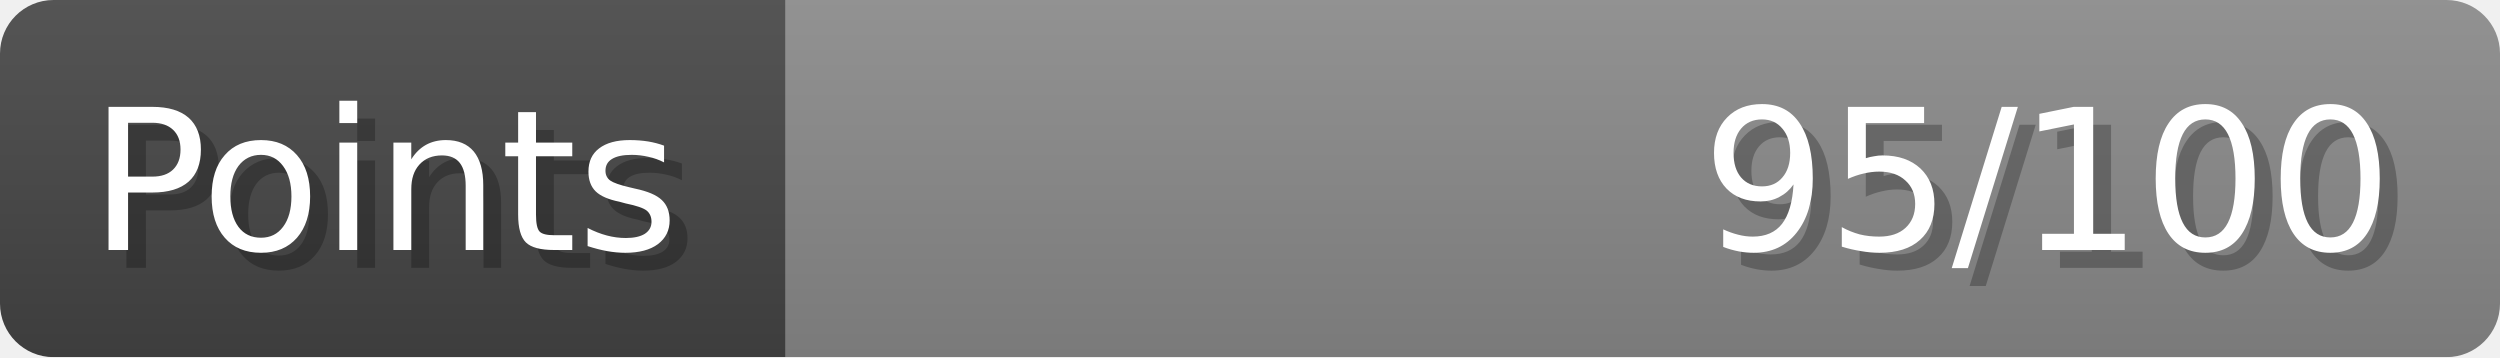
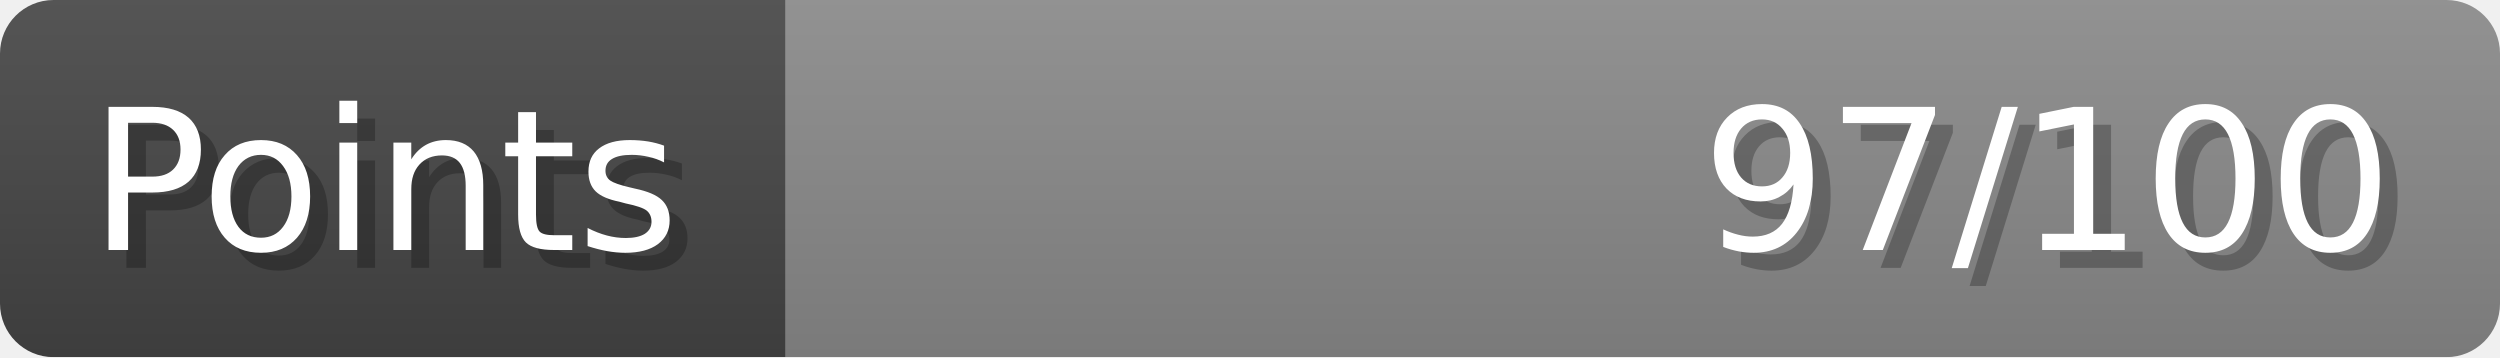
- <svg xmlns="http://www.w3.org/2000/svg" width="140px" height="20px" role="img" aria-label="Points: 95/100">
+ <svg xmlns="http://www.w3.org/2000/svg" width="140px" height="20px" role="img" aria-label="Points: 97/100">
  <linearGradient id="a" x2="0" y2="100%">
    <stop offset="0" stop-opacity=".1" stop-color="#EEE" />
    <stop offset="1" stop-opacity=".1" />
  </linearGradient>
  <mask id="m">
    <rect width="100%" height="100%" rx="3" fill="#FFF" />
  </mask>
  <g mask="url(#m)">
    <rect x="0" y="0" width="44" height="20" fill="#444" />
    <svg x="44" y="0" width="96" height="20">
      <rect width="100%" height="100%" fill="#888888" />
      <rect width="0%" height="100%" fill="#33CC11" transform="">
-         <animate attributeName="width" begin="0.5s" dur="600ms" from="0%" to="95%" repeatCount="1" fill="freeze" calcMode="spline" keyTimes="0; 1" keySplines="0.3, 0.61, 0.355, 1" />
+         <animate attributeName="width" begin="0.5s" dur="600ms" from="0%" to="97%" repeatCount="1" fill="freeze" calcMode="spline" keyTimes="0; 1" keySplines="0.3, 0.61, 0.355, 1" />
      </rect>
    </svg>
    <rect width="140" height="20" fill="url(#a)" />
  </g>
  <g aria-hidden="true" font-size="11" font-family="Verdana, DejaVu Sans, sans-serif" fill="#FFFFFF">
    <text x="6" y="15" fill="#000" opacity="0.25">Points</text>
    <text x="5" y="14">Points</text>
-     <text x="135" y="15" fill="#000" opacity="0.25" text-anchor="end">95/100</text>
-     <text x="134" y="14" text-anchor="end">95/100</text>
+     <text x="135" y="15" fill="#000" opacity="0.25" text-anchor="end">97/100</text>
+     <text x="134" y="14" text-anchor="end">97/100</text>
  </g>
</svg>
